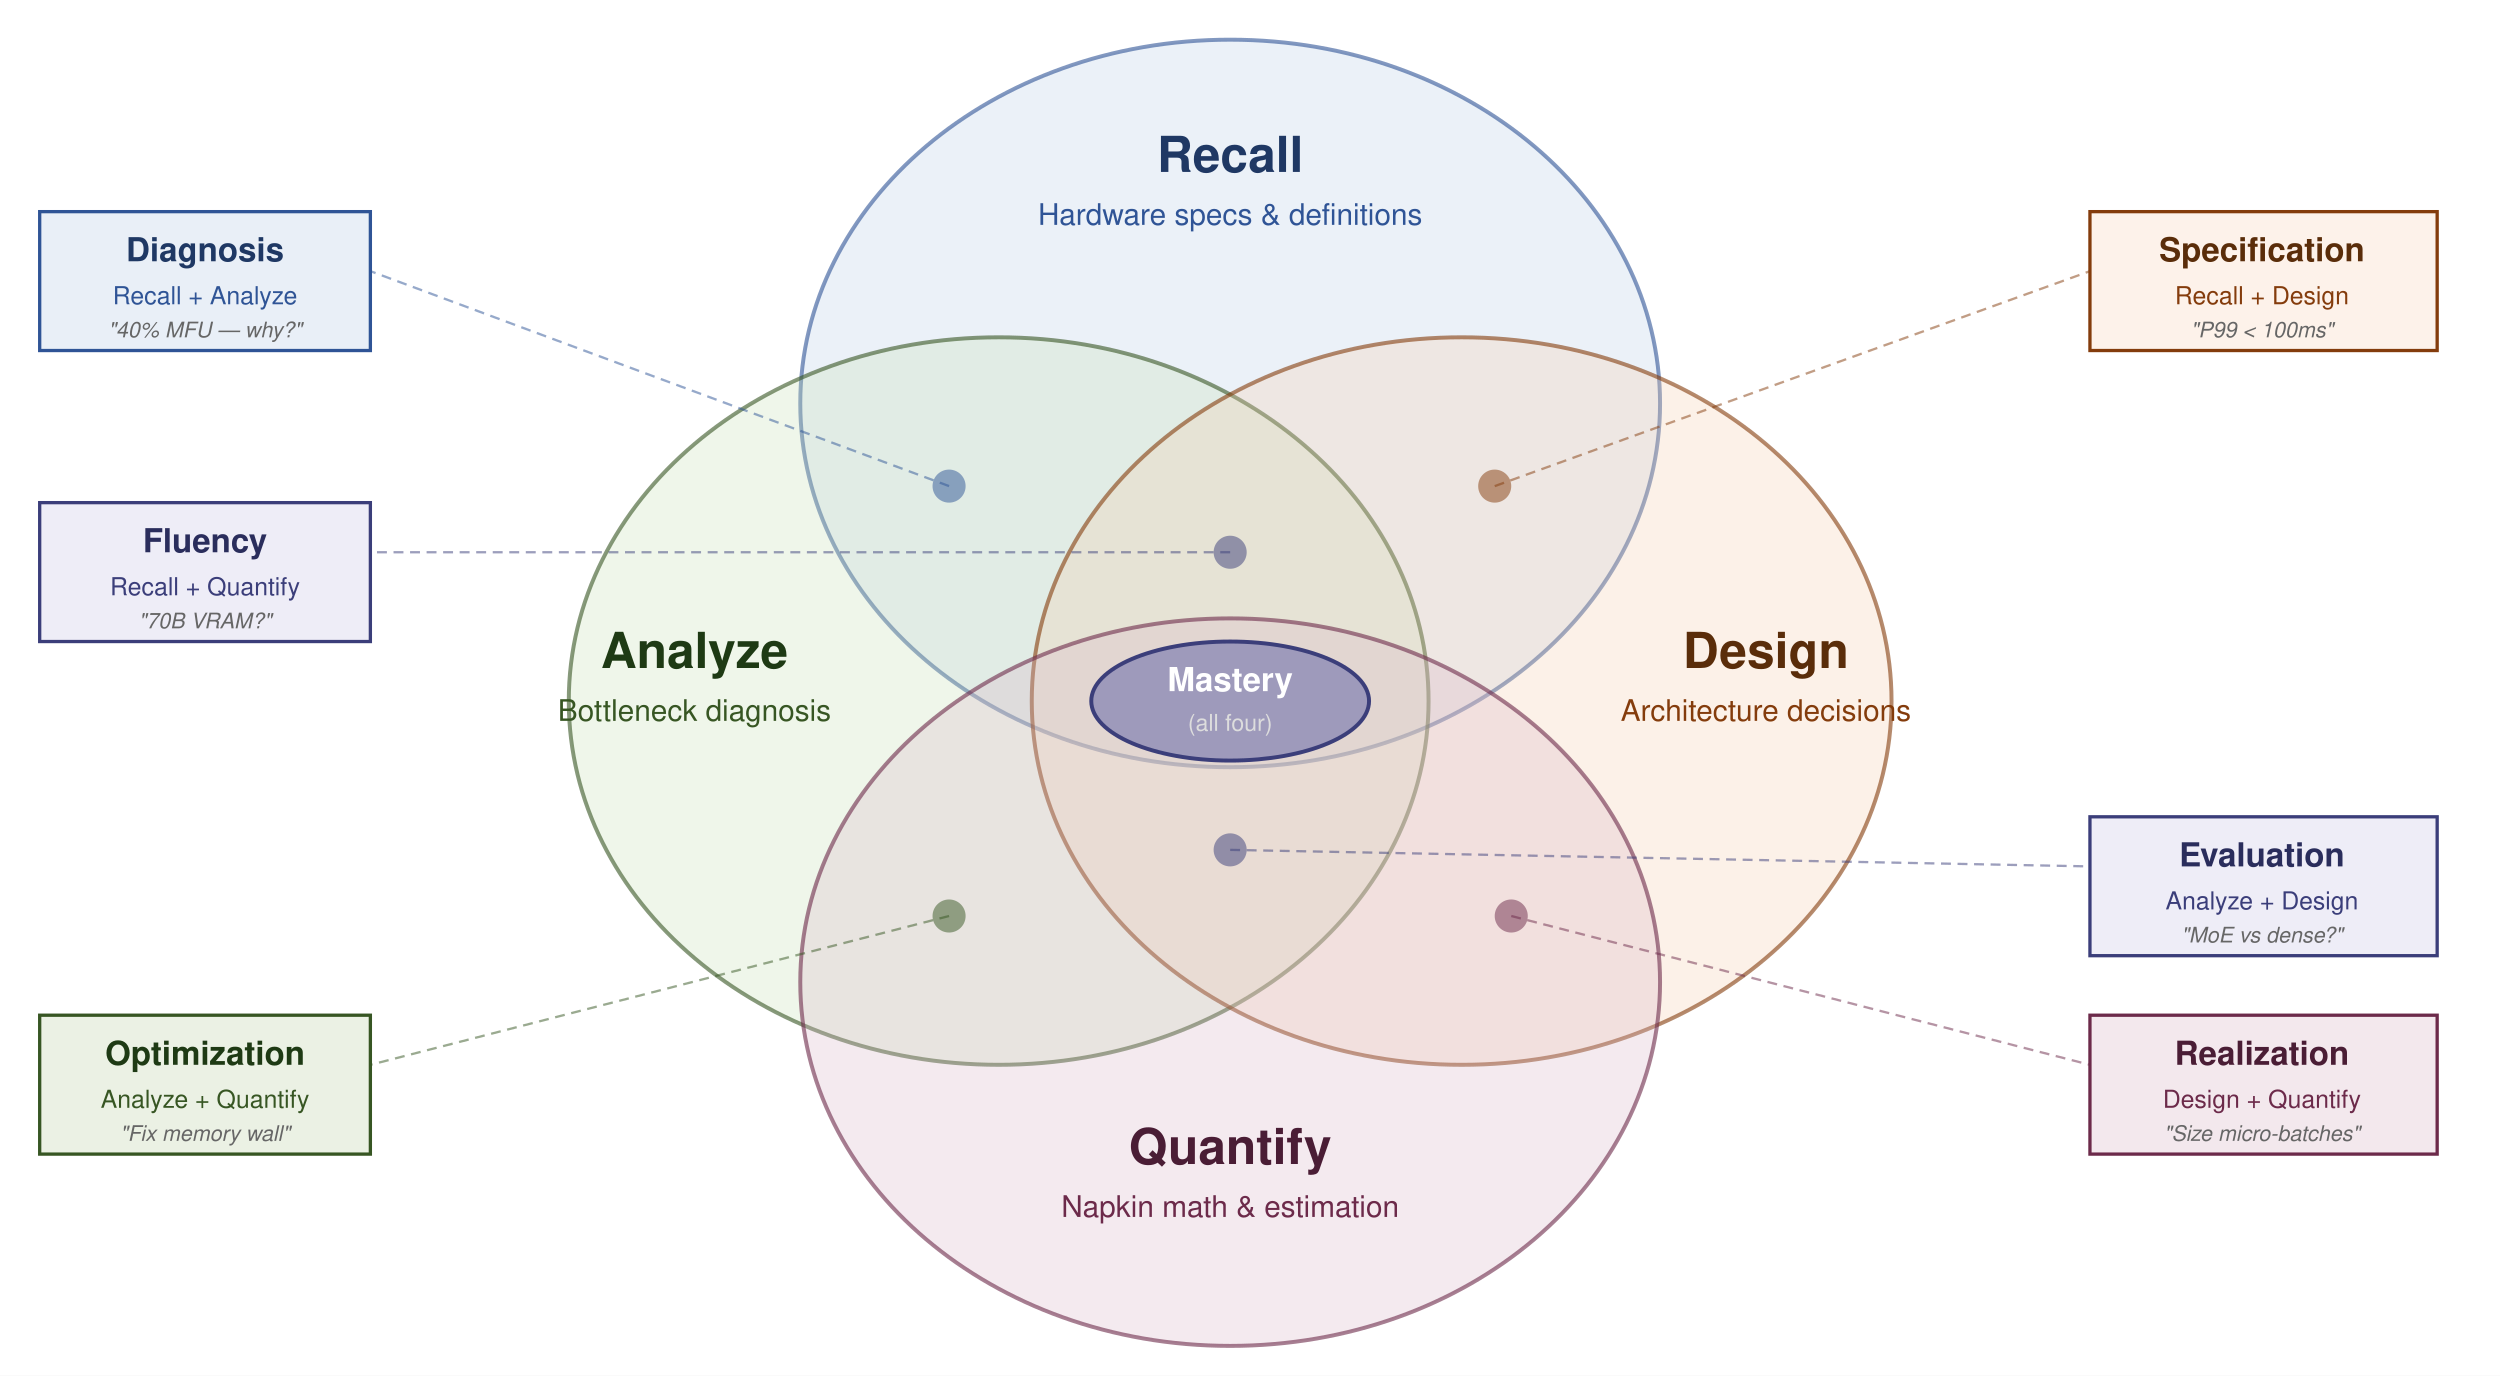
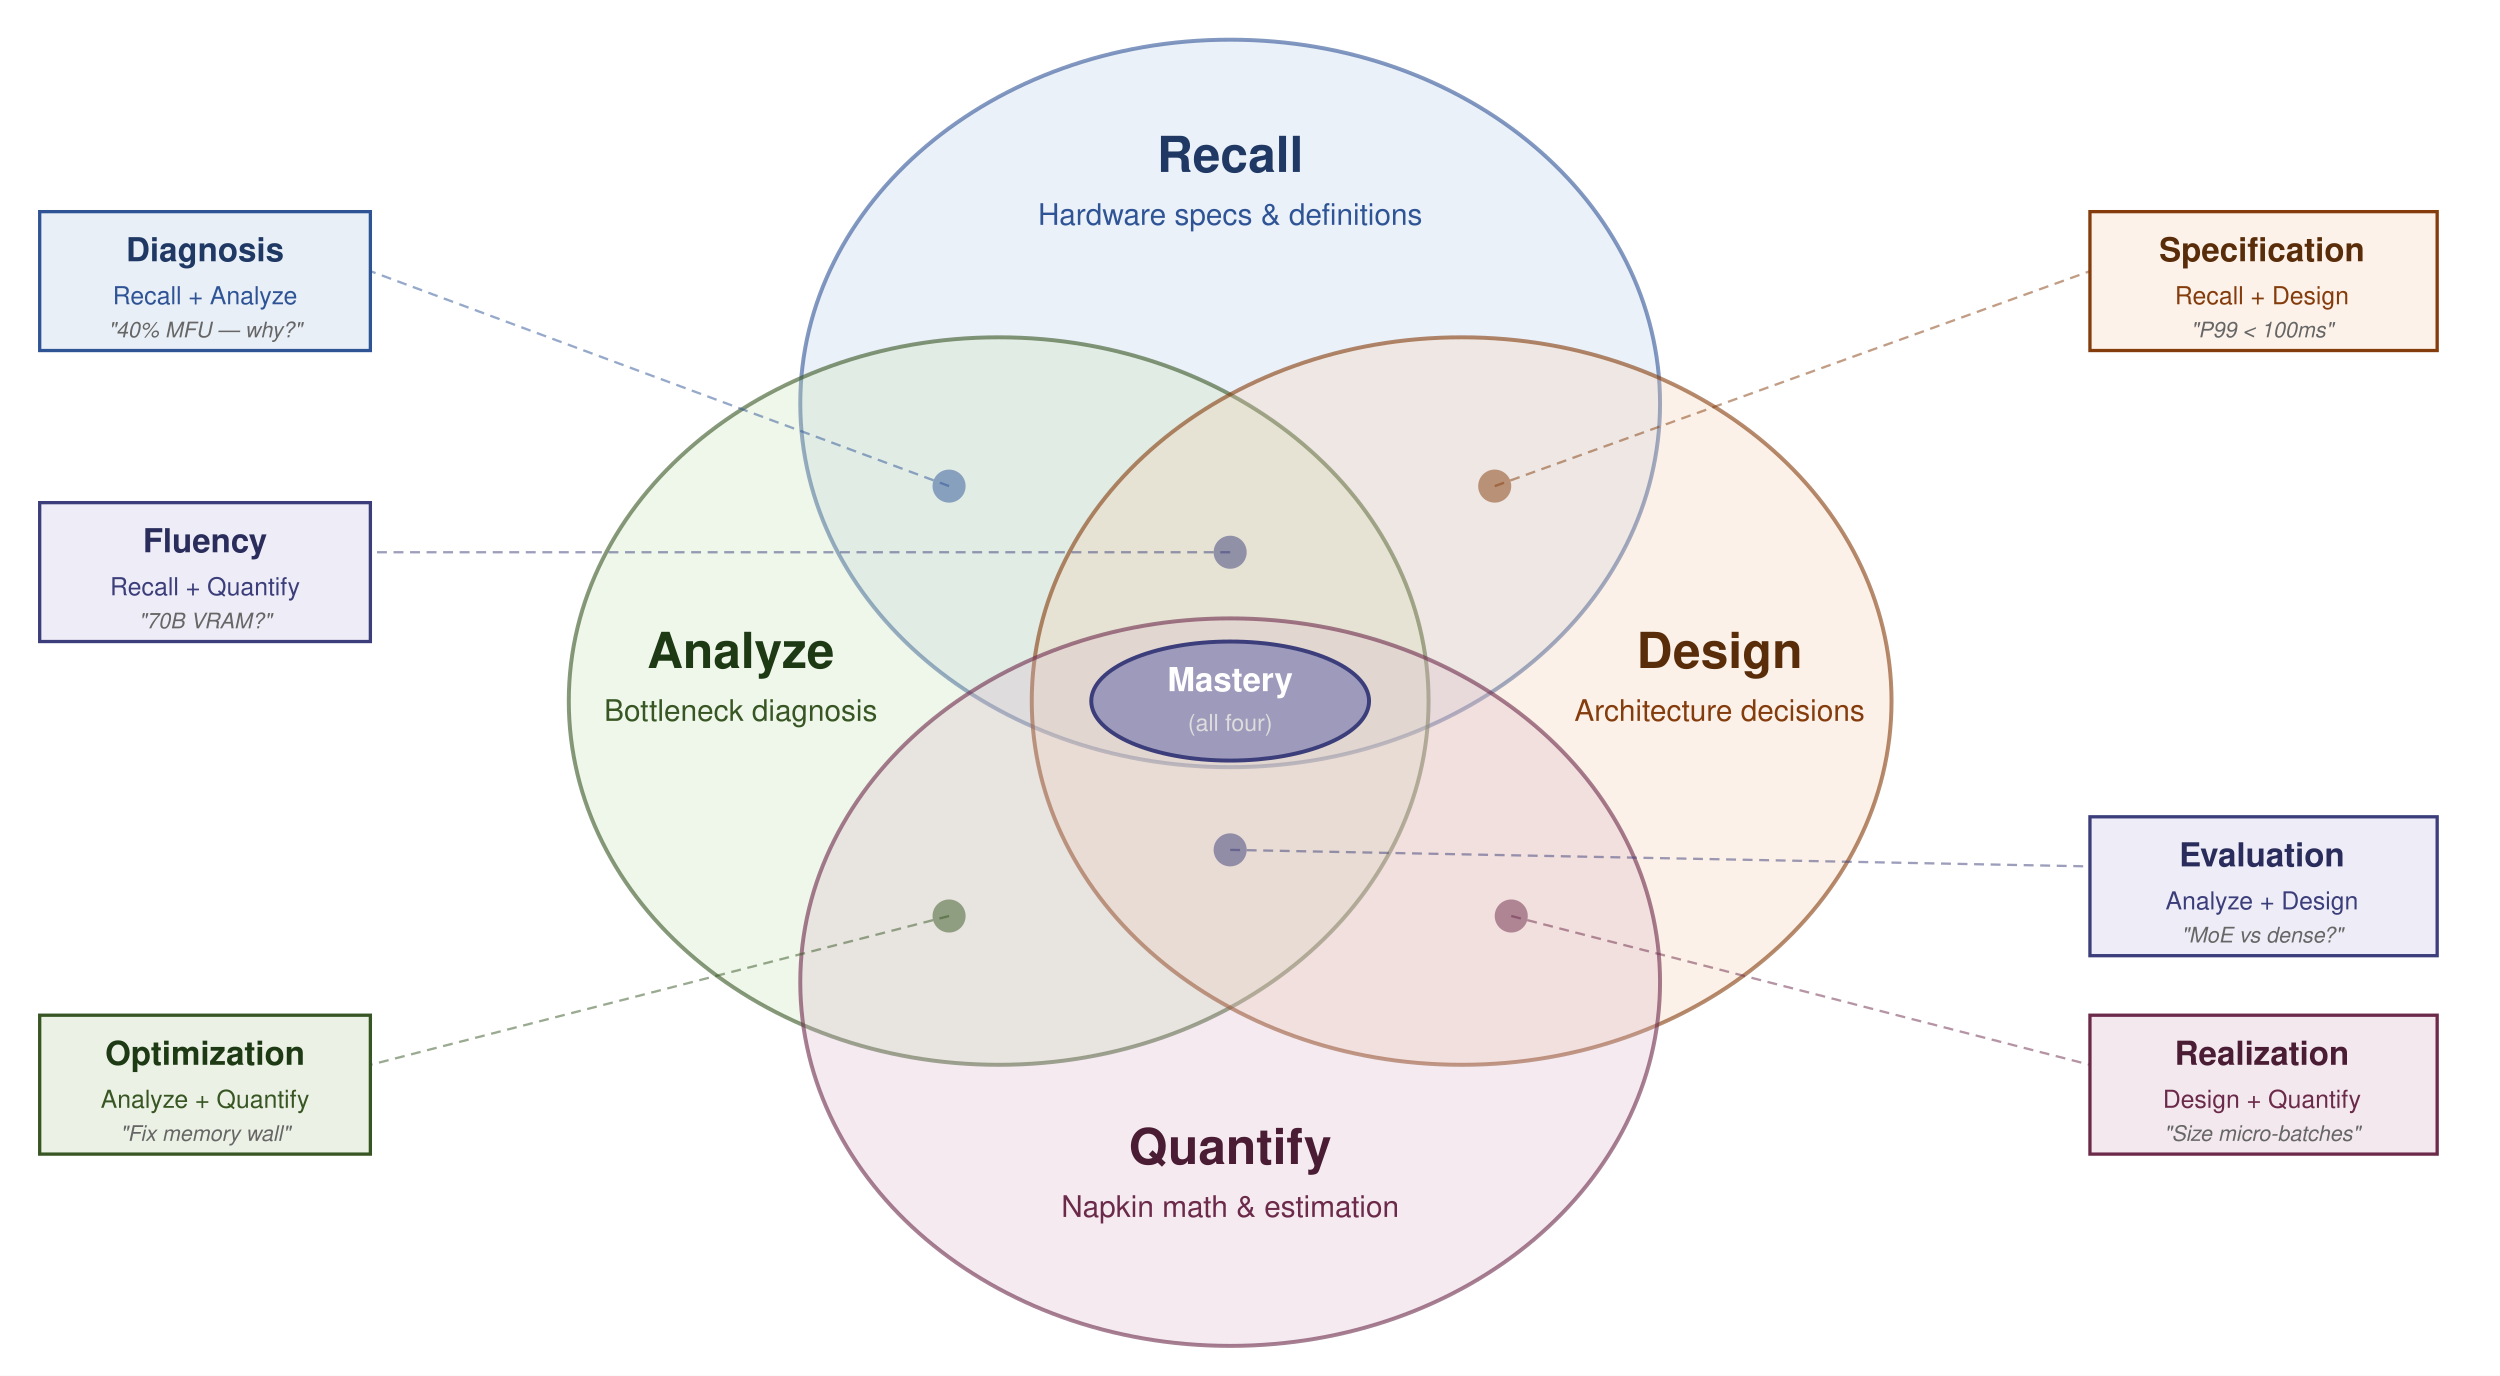
<svg xmlns="http://www.w3.org/2000/svg" viewBox="18 28 756 416" font-family="Helvetica Neue, Helvetica, Arial, sans-serif">
  <rect x="18" y="28" width="756" height="416" fill="#fff" rx="0" />
  <ellipse cx="390" cy="150" rx="130" ry="110" fill="#B8CCE4" fill-opacity="0.28" stroke="#2F5496" stroke-width="1.2" stroke-opacity="0.6" />
  <ellipse cx="320" cy="240" rx="130" ry="110" fill="#C5DFB4" fill-opacity="0.28" stroke="#375623" stroke-width="1.2" stroke-opacity="0.6" />
  <ellipse cx="460" cy="240" rx="130" ry="110" fill="#F4CCAC" fill-opacity="0.28" stroke="#843C0C" stroke-width="1.2" stroke-opacity="0.6" />
  <ellipse cx="390" cy="325" rx="130" ry="110" fill="#D9B2C6" fill-opacity="0.28" stroke="#6C2A4A" stroke-width="1.2" stroke-opacity="0.6" />
  <ellipse cx="390" cy="240" rx="42" ry="18" fill="#5B5EA6" fill-opacity="0.5" stroke="#3B3E7A" stroke-width="1.2" />
-   <text x="390" y="237" text-anchor="middle" font-size="10" font-weight="600" fill="#fff">Mastery</text>
-   <text x="390" y="249" text-anchor="middle" font-size="7" fill="#ddd">(all four)</text>
+   <text x="390" y="237" text-anchor="middle" font-size="10" font-weight="600" fill="#fff" style="white-space: pre;">Mastery</text>
+   <text x="390" y="249" text-anchor="middle" font-size="7" fill="#ddd" style="white-space: pre;">(all four)</text>
  <circle cx="305" cy="175" r="5" fill="#2F5496" fill-opacity="0.5" />
  <circle cx="470" cy="175" r="5" fill="#843C0C" fill-opacity="0.5" />
  <circle cx="390" cy="195" r="5" fill="#3B3E7A" fill-opacity="0.5" />
  <circle cx="390" cy="285" r="5" fill="#3B3E7A" fill-opacity="0.5" />
  <circle cx="305" cy="305" r="5" fill="#375623" fill-opacity="0.5" />
  <circle cx="475" cy="305" r="5" fill="#6C2A4A" fill-opacity="0.5" />
  <line x1="305" y1="175" x2="130" y2="110" stroke="#2F5496" stroke-width="0.7" stroke-dasharray="3 2" stroke-opacity="0.5" />
  <line x1="470" y1="175" x2="650" y2="110" stroke="#843C0C" stroke-width="0.7" stroke-dasharray="3 2" stroke-opacity="0.5" />
  <line x1="390" y1="195" x2="130" y2="195" stroke="#3B3E7A" stroke-width="0.7" stroke-dasharray="3 2" stroke-opacity="0.5" />
  <line x1="390" y1="285" x2="650" y2="290" stroke="#3B3E7A" stroke-width="0.7" stroke-dasharray="3 2" stroke-opacity="0.5" />
  <line x1="305" y1="305" x2="130" y2="350" stroke="#375623" stroke-width="0.7" stroke-dasharray="3 2" stroke-opacity="0.5" />
  <line x1="475" y1="305" x2="650" y2="350" stroke="#6C2A4A" stroke-width="0.7" stroke-dasharray="3 2" stroke-opacity="0.5" />
-   <text x="390" y="80" text-anchor="middle" font-size="15" font-weight="600" fill="#1F3864">Recall</text>
-   <text x="390" y="96" text-anchor="middle" font-size="9" fill="#2F5496">Hardware specs &amp; definitions</text>
-   <text x="228" y="230" text-anchor="middle" font-size="15" font-weight="600" fill="#1E3A14">Analyze</text>
-   <text x="228" y="246" text-anchor="middle" font-size="9" fill="#375623">Bottleneck diagnosis</text>
-   <text x="552" y="230" text-anchor="middle" font-size="15" font-weight="600" fill="#5A2D0A">Design</text>
-   <text x="552" y="246" text-anchor="middle" font-size="9" fill="#843C0C">Architecture decisions</text>
-   <text x="390" y="380" text-anchor="middle" font-size="15" font-weight="600" fill="#4A1D35">Quantify</text>
-   <text x="390" y="396" text-anchor="middle" font-size="9" fill="#6C2A4A">Napkin math &amp; estimation</text>
+   <text x="390" y="80" text-anchor="middle" font-size="15" font-weight="600" fill="#1F3864" style="white-space: pre;">Recall</text>
+   <text x="390" y="96" text-anchor="middle" font-size="9" fill="#2F5496" style="white-space: pre;">Hardware specs &amp; definitions</text>
+   <text x="242" y="230" text-anchor="middle" font-size="15" font-weight="600" fill="#1E3A14" style="white-space: pre; font-size: 15px;">Analyze</text>
+   <text x="242" y="246" text-anchor="middle" font-size="9" fill="#375623" style="white-space: pre; font-size: 9px;">Bottleneck diagnosis</text>
+   <text x="538" y="230" text-anchor="middle" font-size="15" font-weight="600" fill="#5A2D0A" style="white-space: pre; font-size: 15px;">Design</text>
+   <text x="538" y="246" text-anchor="middle" font-size="9" fill="#843C0C" style="white-space: pre; font-size: 9px;">Architecture decisions</text>
+   <text x="390" y="380" text-anchor="middle" font-size="15" font-weight="600" fill="#4A1D35" style="white-space: pre;">Quantify</text>
+   <text x="390" y="396" text-anchor="middle" font-size="9" fill="#6C2A4A" style="white-space: pre;">Napkin math &amp; estimation</text>
  <rect x="30" y="92" width="100" height="42" rx="0" fill="#E9EFF7" stroke="#2F5496" stroke-width="1" />
-   <text x="80" y="107" text-anchor="middle" font-size="10" font-weight="600" fill="#1F3864">Diagnosis</text>
-   <text x="80" y="120" text-anchor="middle" font-size="7.5" fill="#2F5496">Recall + Analyze</text>
-   <text x="80" y="130" text-anchor="middle" font-size="6.5" fill="#666" font-style="italic">"40% MFU — why?"</text>
+   <text x="80" y="107" text-anchor="middle" font-size="10" font-weight="600" fill="#1F3864" style="white-space: pre;">Diagnosis</text>
+   <text x="80" y="120" text-anchor="middle" font-size="7.5" fill="#2F5496" style="white-space: pre;">Recall + Analyze</text>
+   <text x="80" y="130" text-anchor="middle" font-size="6.5" fill="#666" font-style="italic" style="white-space: pre;">"40% MFU — why?"</text>
  <rect x="30" y="180" width="100" height="42" rx="0" fill="#EEEDF7" stroke="#3B3E7A" stroke-width="1" />
-   <text x="80" y="195" text-anchor="middle" font-size="10" font-weight="600" fill="#2A2D5C">Fluency</text>
-   <text x="80" y="208" text-anchor="middle" font-size="7.5" fill="#3B3E7A">Recall + Quantify</text>
-   <text x="80" y="218" text-anchor="middle" font-size="6.5" fill="#666" font-style="italic">"70B VRAM?"</text>
+   <text x="80" y="195" text-anchor="middle" font-size="10" font-weight="600" fill="#2A2D5C" style="white-space: pre;">Fluency</text>
+   <text x="80" y="208" text-anchor="middle" font-size="7.5" fill="#3B3E7A" style="white-space: pre;">Recall + Quantify</text>
+   <text x="80" y="218" text-anchor="middle" font-size="6.5" fill="#666" font-style="italic" style="white-space: pre;">"70B VRAM?"</text>
  <rect x="30" y="335" width="100" height="42" rx="0" fill="#EBF1E4" stroke="#375623" stroke-width="1" />
-   <text x="80" y="350" text-anchor="middle" font-size="10" font-weight="600" fill="#1E3A14">Optimization</text>
-   <text x="80" y="363" text-anchor="middle" font-size="7.5" fill="#375623">Analyze + Quantify</text>
-   <text x="80" y="373" text-anchor="middle" font-size="6.5" fill="#666" font-style="italic">"Fix memory wall"</text>
+   <text x="80" y="350" text-anchor="middle" font-size="10" font-weight="600" fill="#1E3A14" style="white-space: pre;">Optimization</text>
+   <text x="80" y="363" text-anchor="middle" font-size="7.5" fill="#375623" style="white-space: pre;">Analyze + Quantify</text>
+   <text x="80" y="373" text-anchor="middle" font-size="6.5" fill="#666" font-style="italic" style="white-space: pre;">"Fix memory wall"</text>
  <rect x="650" y="92" width="105" height="42" rx="0" fill="#FDF2EA" stroke="#843C0C" stroke-width="1" />
-   <text x="702" y="107" text-anchor="middle" font-size="10" font-weight="600" fill="#5A2D0A">Specification</text>
-   <text x="702" y="120" text-anchor="middle" font-size="7.5" fill="#843C0C">Recall + Design</text>
-   <text x="702" y="130" text-anchor="middle" font-size="6.5" fill="#666" font-style="italic">"P99 &lt; 100ms"</text>
+   <text x="702" y="107" text-anchor="middle" font-size="10" font-weight="600" fill="#5A2D0A" style="white-space: pre;">Specification</text>
+   <text x="702" y="120" text-anchor="middle" font-size="7.5" fill="#843C0C" style="white-space: pre;">Recall + Design</text>
+   <text x="702" y="130" text-anchor="middle" font-size="6.5" fill="#666" font-style="italic" style="white-space: pre;">"P99 &lt; 100ms"</text>
  <rect x="650" y="275" width="105" height="42" rx="0" fill="#EEEDF7" stroke="#3B3E7A" stroke-width="1" />
-   <text x="702" y="290" text-anchor="middle" font-size="10" font-weight="600" fill="#2A2D5C">Evaluation</text>
-   <text x="702" y="303" text-anchor="middle" font-size="7.5" fill="#3B3E7A">Analyze + Design</text>
-   <text x="702" y="313" text-anchor="middle" font-size="6.5" fill="#666" font-style="italic">"MoE vs dense?"</text>
+   <text x="702" y="290" text-anchor="middle" font-size="10" font-weight="600" fill="#2A2D5C" style="white-space: pre;">Evaluation</text>
+   <text x="702" y="303" text-anchor="middle" font-size="7.5" fill="#3B3E7A" style="white-space: pre;">Analyze + Design</text>
+   <text x="702" y="313" text-anchor="middle" font-size="6.5" fill="#666" font-style="italic" style="white-space: pre;">"MoE vs dense?"</text>
  <rect x="650" y="335" width="105" height="42" rx="0" fill="#F3E8ED" stroke="#6C2A4A" stroke-width="1" />
-   <text x="702" y="350" text-anchor="middle" font-size="10" font-weight="600" fill="#4A1D35">Realization</text>
-   <text x="702" y="363" text-anchor="middle" font-size="7.5" fill="#6C2A4A">Design + Quantify</text>
-   <text x="702" y="373" text-anchor="middle" font-size="6.5" fill="#666" font-style="italic">"Size micro-batches"</text>
+   <text x="702" y="350" text-anchor="middle" font-size="10" font-weight="600" fill="#4A1D35" style="white-space: pre;">Realization</text>
+   <text x="702" y="363" text-anchor="middle" font-size="7.5" fill="#6C2A4A" style="white-space: pre;">Design + Quantify</text>
+   <text x="702" y="373" text-anchor="middle" font-size="6.5" fill="#666" font-style="italic" style="white-space: pre;">"Size micro-batches"</text>
</svg>
